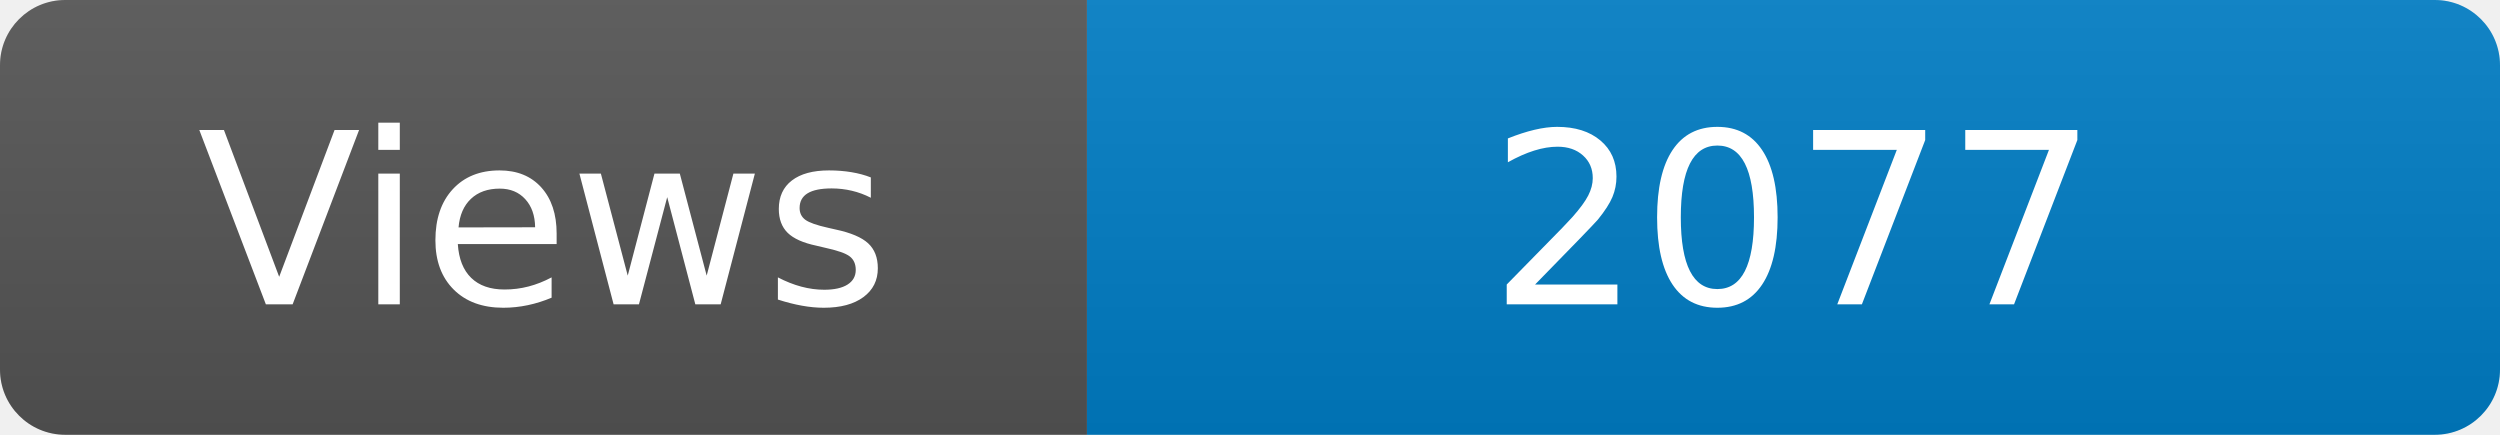
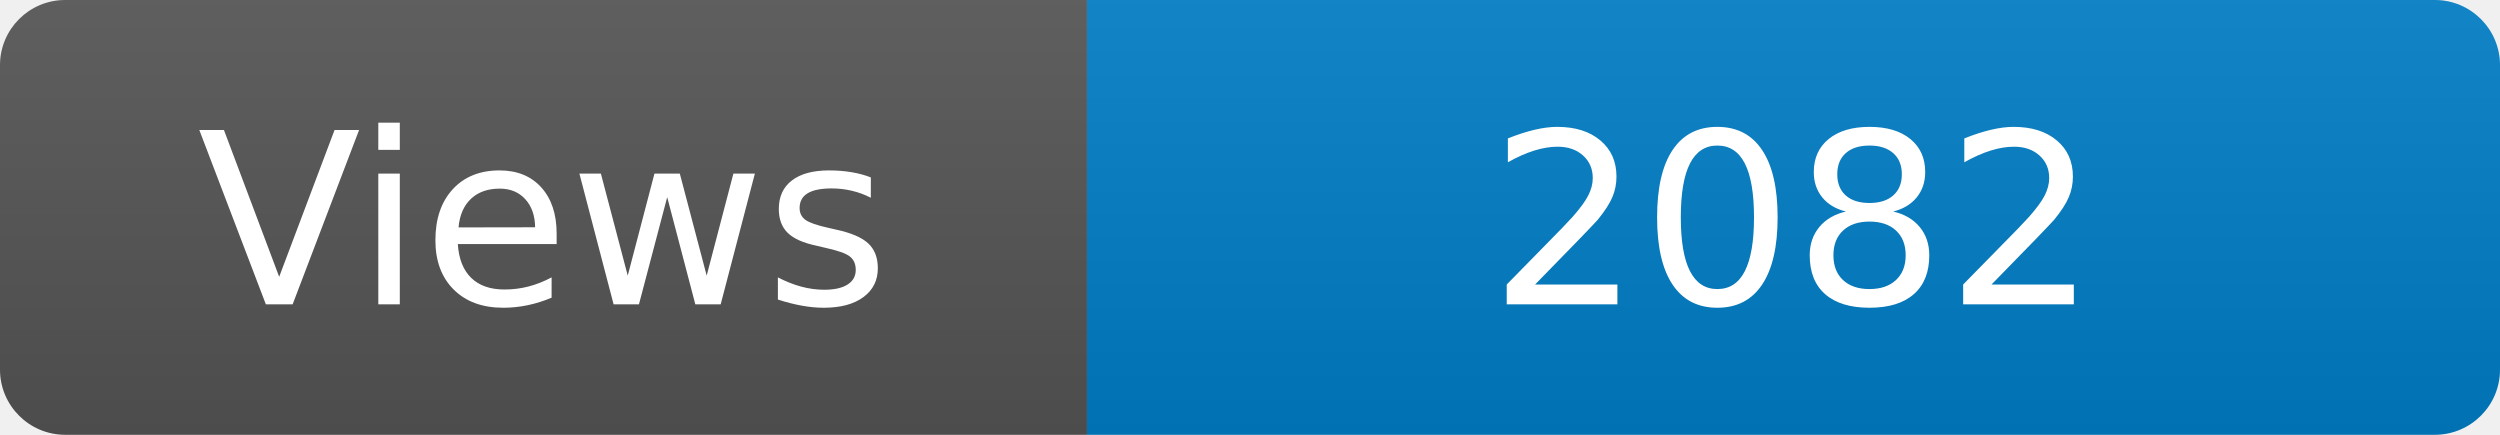
<svg xmlns="http://www.w3.org/2000/svg" width="115" height="20" role="img" aria-label="Maintained?: yes">
  <linearGradient id="s" x2="0" y2="100%">
    <stop offset="0" stop-color="#bbb" stop-opacity=".1" />
    <stop offset="1" stop-opacity=".1" />
  </linearGradient>
  <clipPath id="r">
    <rect width="115" height="20" rx="3" fill="#fff" />
  </clipPath>
  <g clip-path="url(#r)">
    <rect width="50" height="20" fill="#555" />
    <rect x="50" width="160" height="20" fill="#007ec6" />
    <rect width="115" height="20" fill="url(#s)" />
  </g>
  <g fill="#fff" text-anchor="middle" font-family="Verdana,Geneva,DejaVu Sans,sans-serif" font-size="110">
    <text x="250" y="140" transform="scale(.1)" fill="#fff">Views</text>
-     <text x="825" y="140" transform="scale(.1)" fill="#fff">2077</text>
+     <text x="825" y="140" transform="scale(.1)" fill="#fff">2082</text>
  </g>
</svg>
